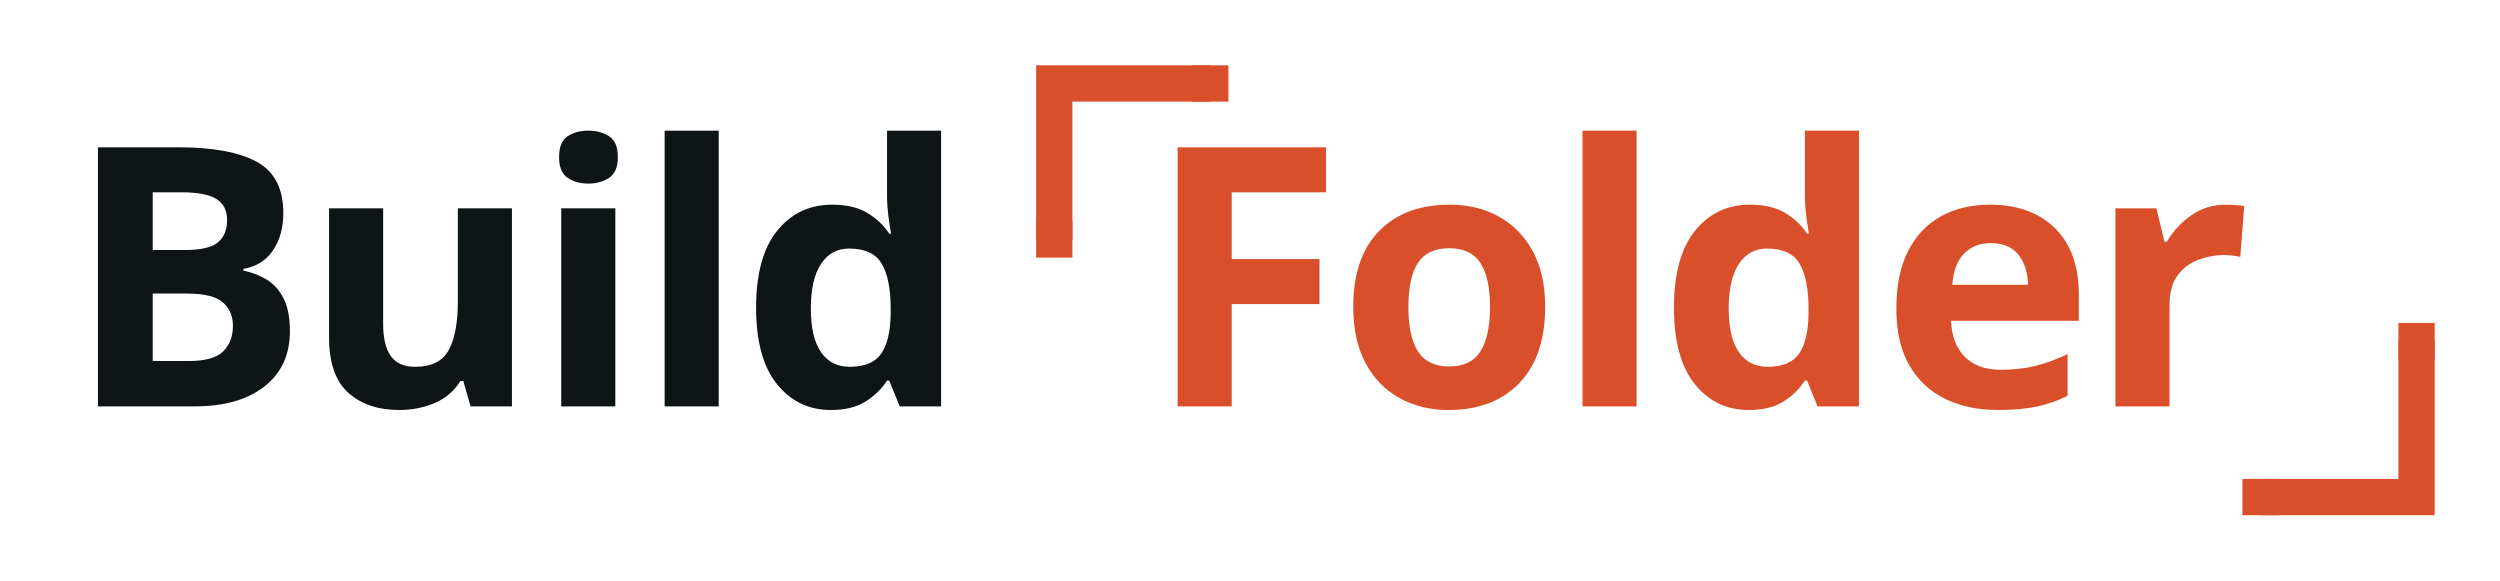
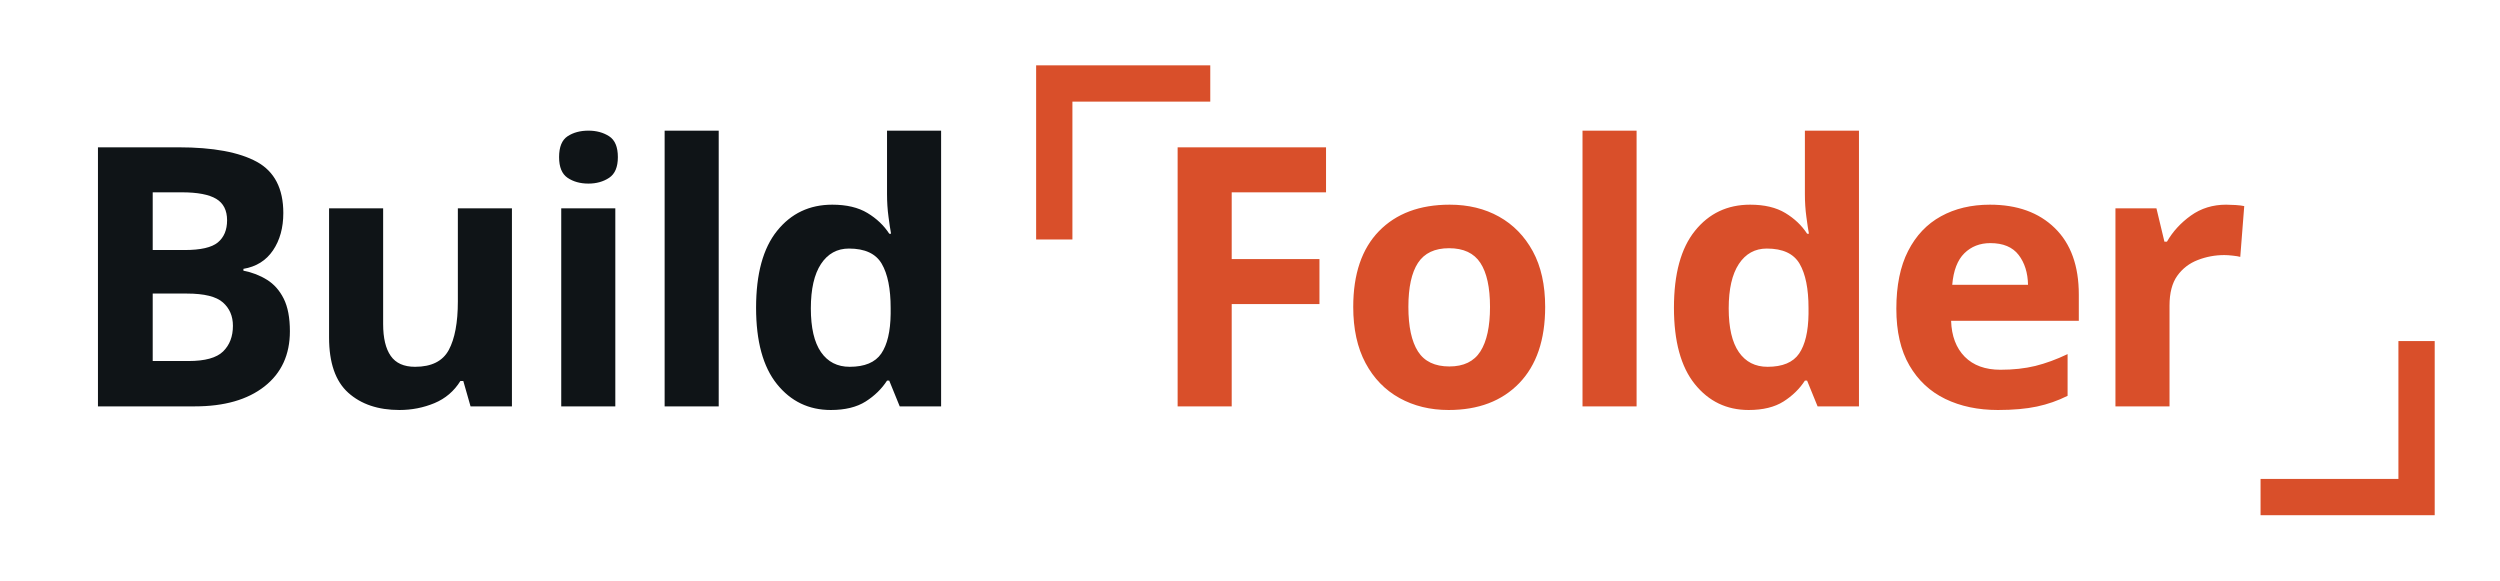
<svg xmlns="http://www.w3.org/2000/svg" viewBox="0 0 689.10 160.00" width="689" height="160" role="img" aria-label="BuildFolder">
  <text x="18.00" y="112.00" font-family="Geist, 'Geist Black', system-ui, sans-serif" font-weight="900" font-size="100" letter-spacing="-2.00" fill="#0F1417">Build</text>
  <text x="315.60" y="112.00" font-family="Geist, 'Geist Black', system-ui, sans-serif" font-weight="900" font-size="100" letter-spacing="-2.00" fill="#D94F2A">Folder</text>
  <path d="M 333.60 23.00 L 290.60 23.00 L 290.60 66.00" fill="none" stroke="#D94F2A" stroke-width="10.00" stroke-linecap="butt" stroke-linejoin="miter" />
  <path d="M 623.10 137.00 L 666.10 137.00 L 666.10 94.00" fill="none" stroke="#D94F2A" stroke-width="10.00" stroke-linecap="butt" stroke-linejoin="miter" />
-   <rect x="328.60" y="18.00" width="10" height="10" fill="#D94F2A" />
-   <rect x="285.60" y="61.00" width="10" height="10" fill="#D94F2A" />
-   <rect x="618.10" y="132.00" width="10" height="10" fill="#D94F2A" />
-   <rect x="661.10" y="89.00" width="10" height="10" fill="#D94F2A" />
</svg>
